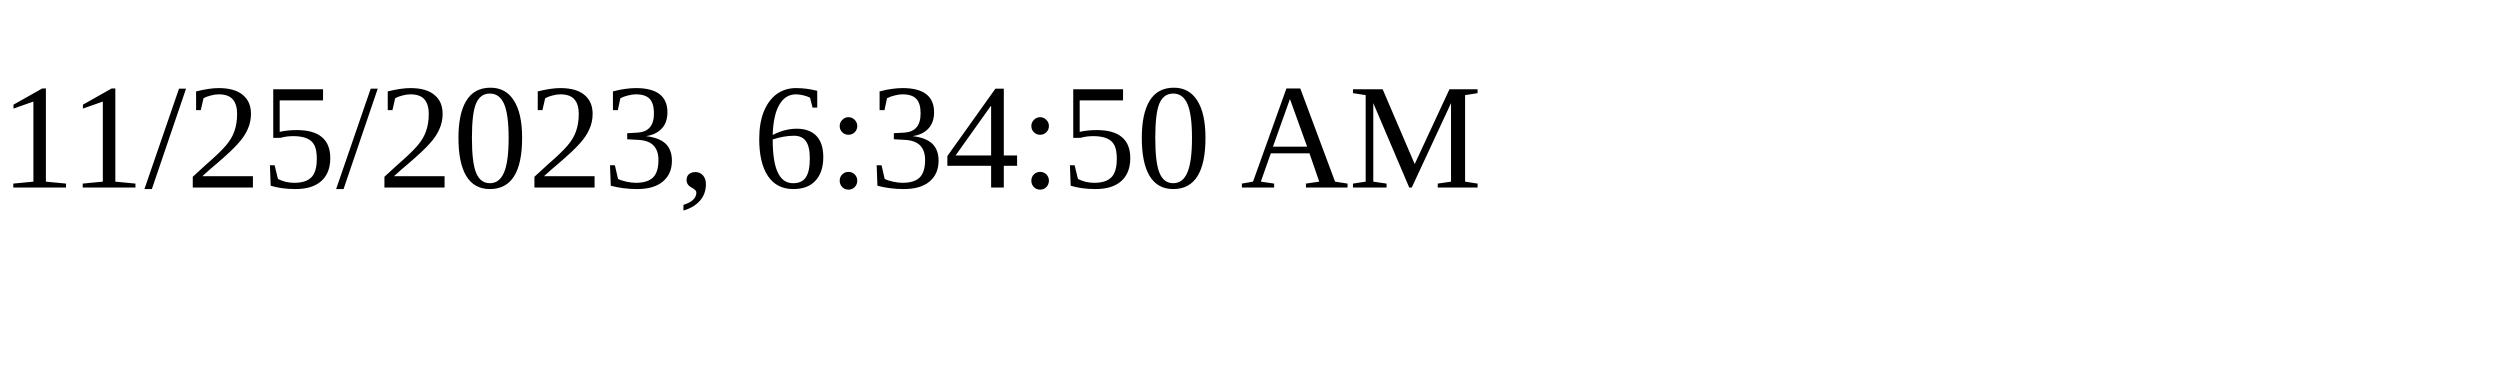
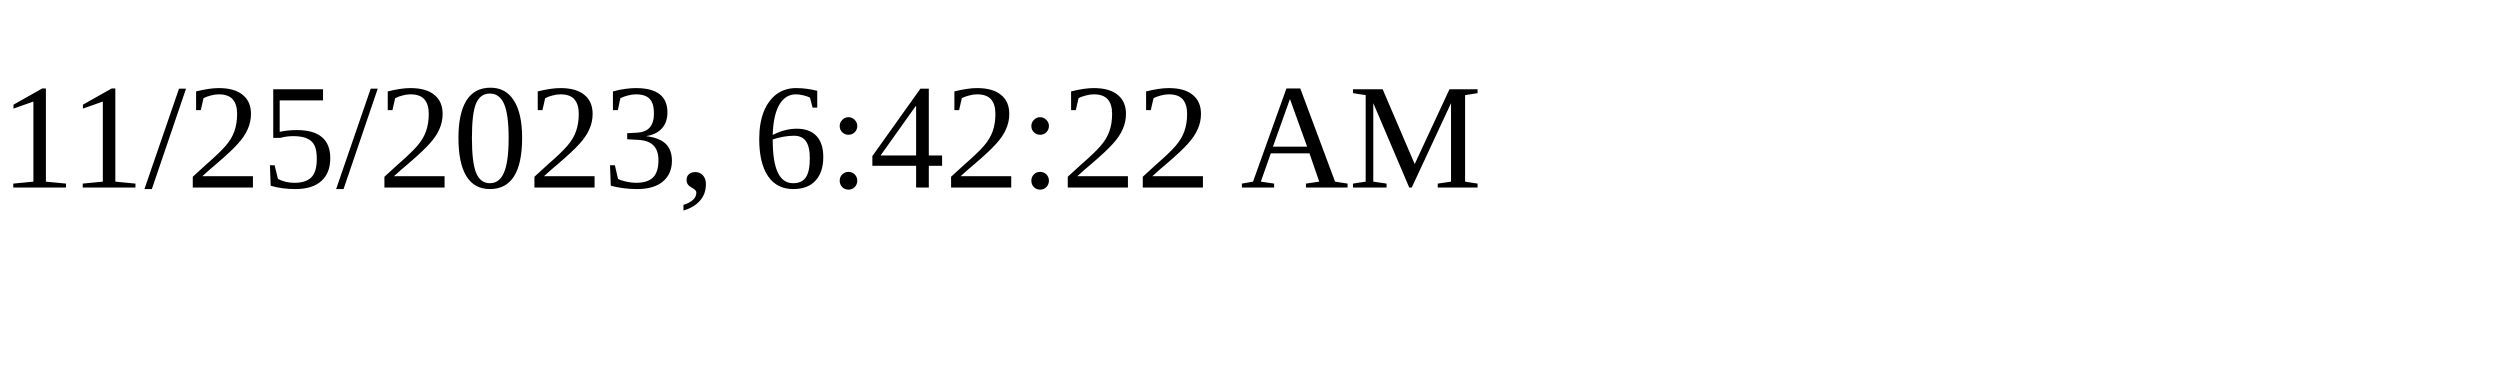
<svg xmlns="http://www.w3.org/2000/svg" height="30" width="200">
-   <text x="0" y="15">11/25/2023, 6:34:50 AM</text>
+   <text x="0" y="15">11/25/2023, 6:42:22 AM</text>
</svg>
